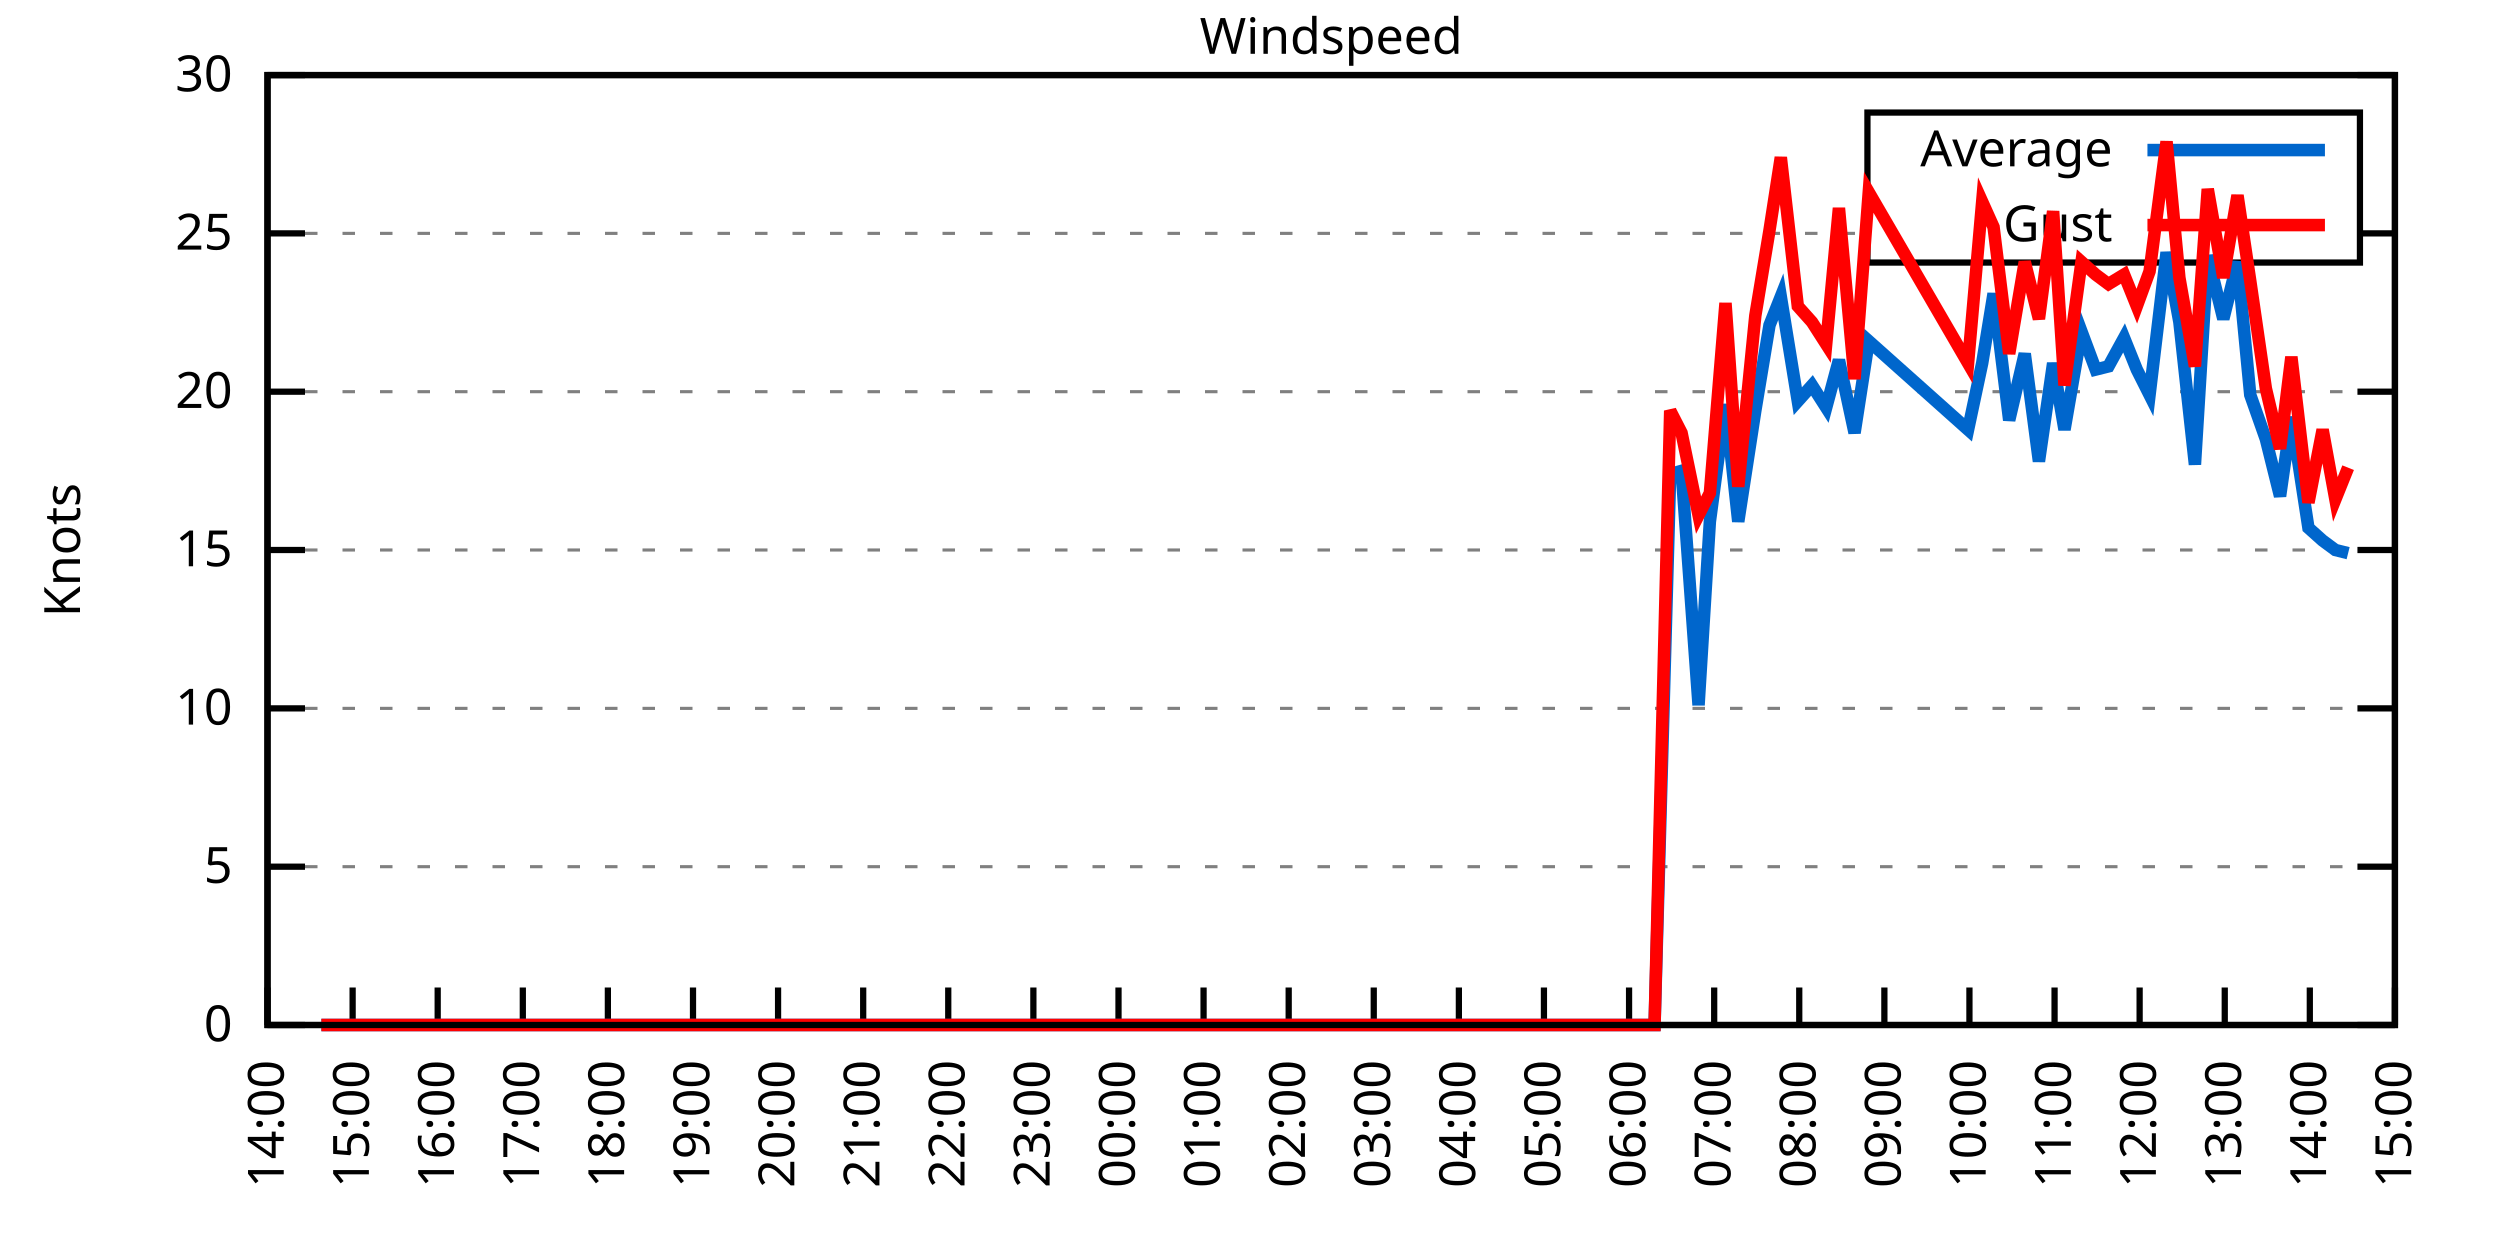
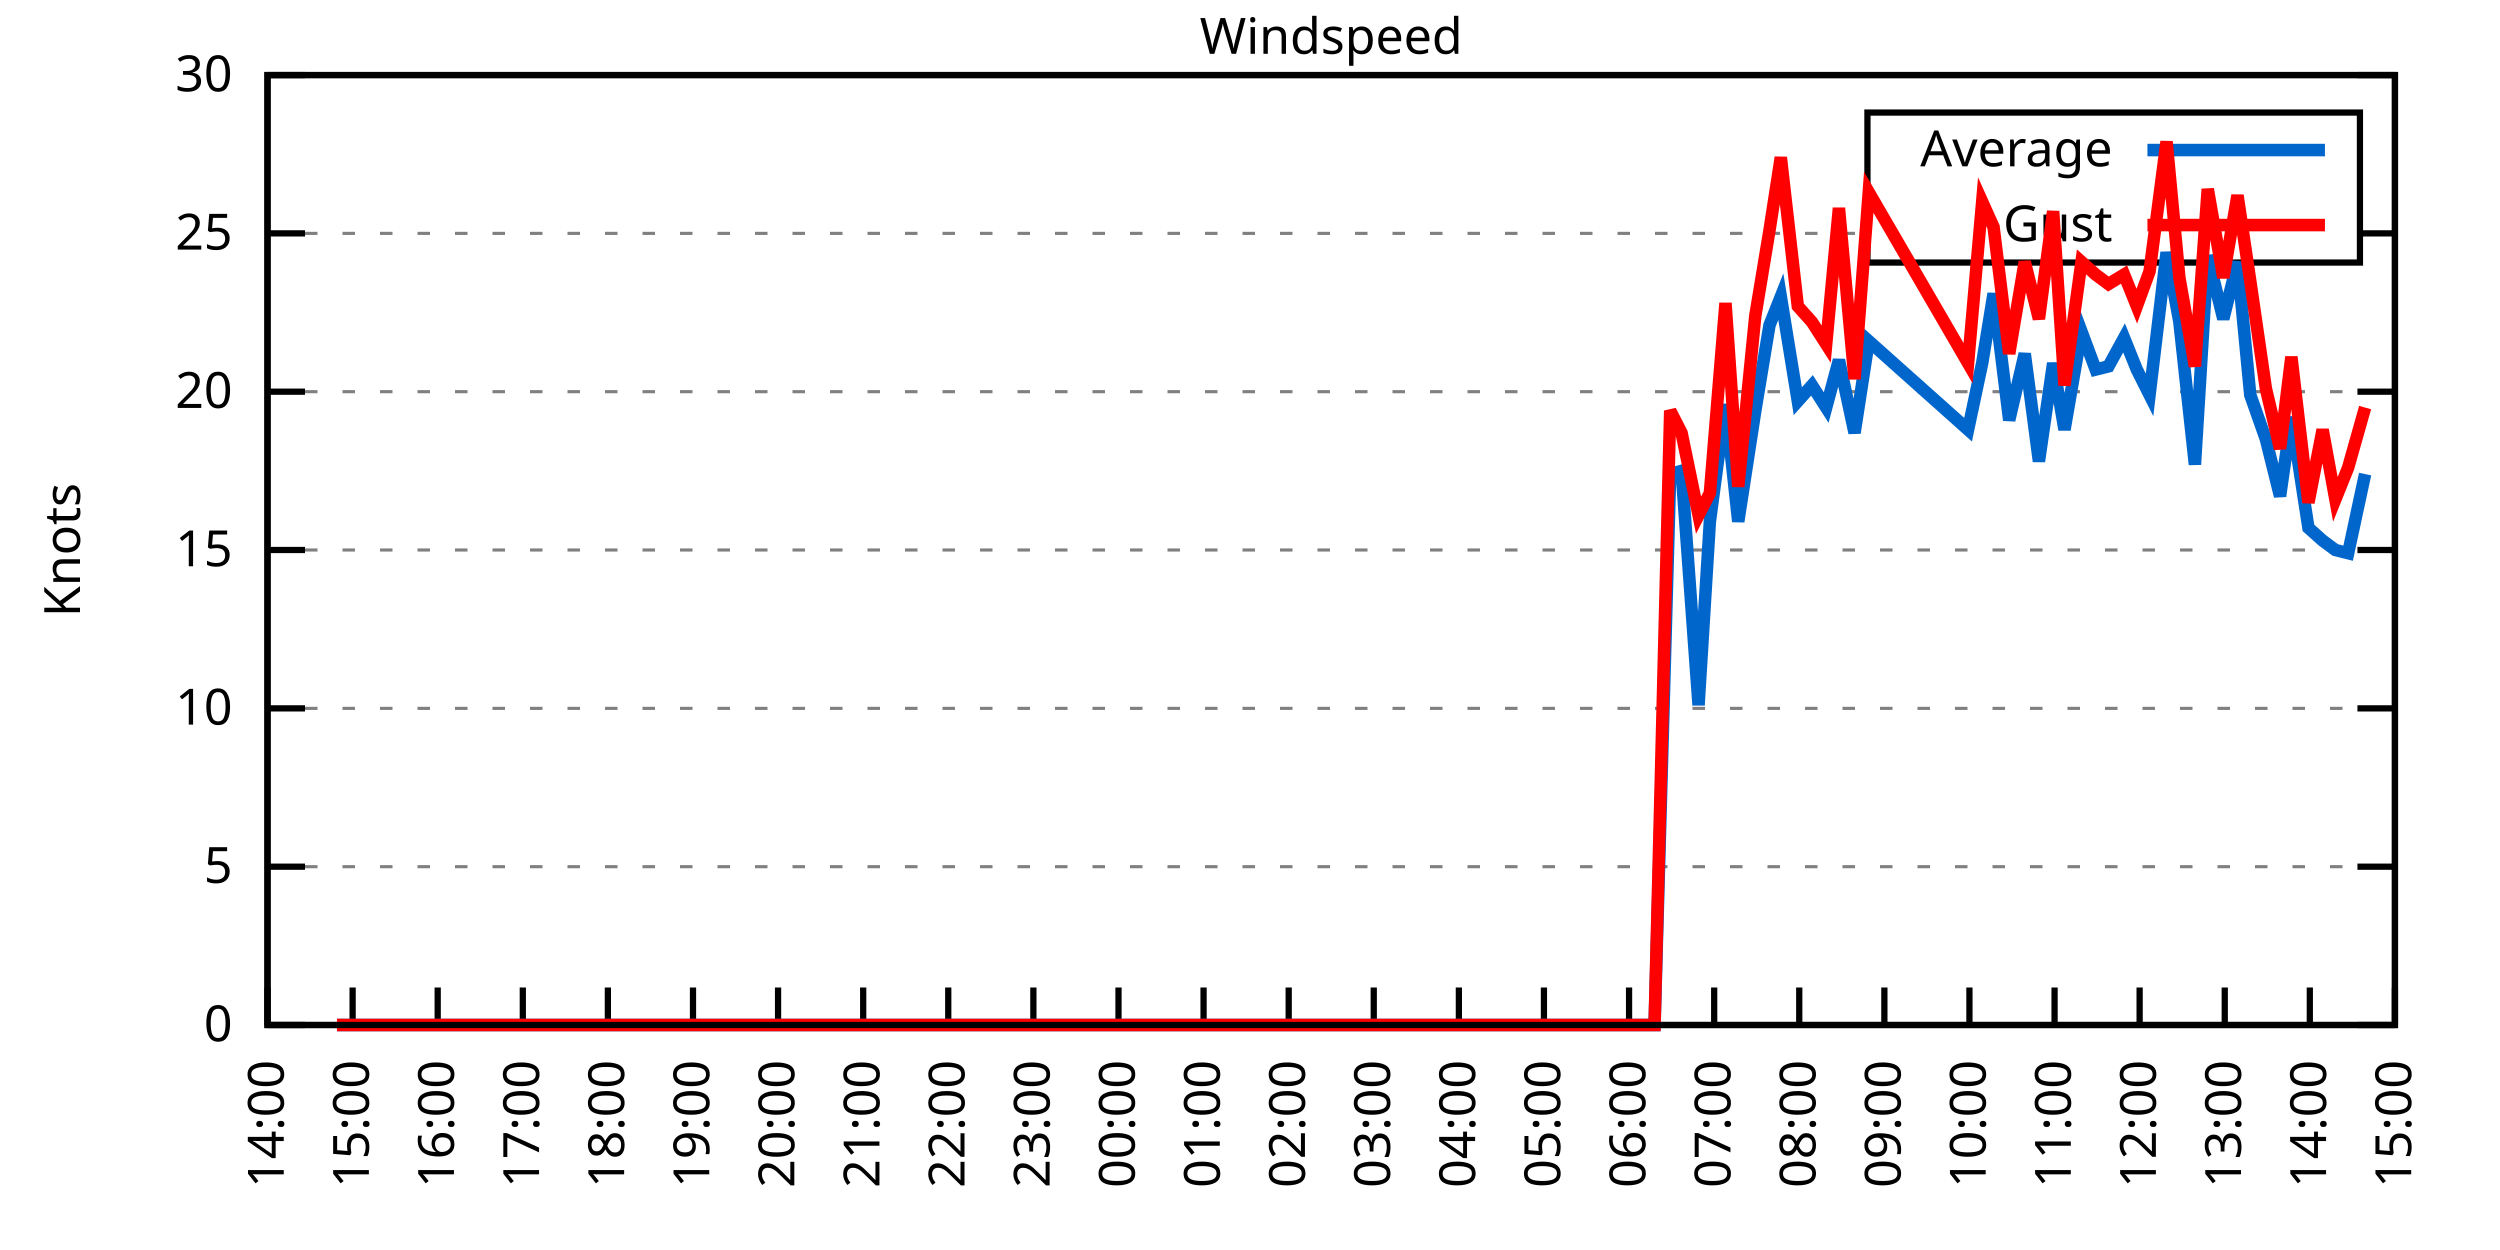
<svg xmlns="http://www.w3.org/2000/svg" xmlns:xlink="http://www.w3.org/1999/xlink" width="400" height="200" viewBox="0 0 400 200">
  <g id="gnuplot_canvas">
    <rect x="0" y="0" width="400" height="200" fill="none" />
    <defs>
      <circle id="gpDot" r="0.5" stroke-width="0.5" stroke="currentColor" />
      <path id="gpPt0" stroke-width="0.333" stroke="currentColor" d="M-1,0 h2 M0,-1 v2" />
      <path id="gpPt1" stroke-width="0.333" stroke="currentColor" d="M-1,-1 L1,1 M1,-1 L-1,1" />
      <path id="gpPt2" stroke-width="0.333" stroke="currentColor" d="M-1,0 L1,0 M0,-1 L0,1 M-1,-1 L1,1 M-1,1 L1,-1" />
      <rect id="gpPt3" stroke-width="0.333" stroke="currentColor" x="-1" y="-1" width="2" height="2" />
      <rect id="gpPt4" stroke-width="0.333" stroke="currentColor" fill="currentColor" x="-1" y="-1" width="2" height="2" />
      <circle id="gpPt5" stroke-width="0.333" stroke="currentColor" cx="0" cy="0" r="1" />
      <use xlink:href="#gpPt5" id="gpPt6" fill="currentColor" stroke="none" />
      <path id="gpPt7" stroke-width="0.333" stroke="currentColor" d="M0,-1.33 L-1.33,0.67 L1.33,0.67 z" />
      <use xlink:href="#gpPt7" id="gpPt8" fill="currentColor" stroke="none" />
      <use xlink:href="#gpPt7" id="gpPt9" stroke="currentColor" transform="rotate(180)" />
      <use xlink:href="#gpPt9" id="gpPt10" fill="currentColor" stroke="none" />
      <use xlink:href="#gpPt3" id="gpPt11" stroke="currentColor" transform="rotate(45)" />
      <use xlink:href="#gpPt11" id="gpPt12" fill="currentColor" stroke="none" />
      <path id="gpPt13" stroke-width="0.333" stroke="currentColor" d="M0,1.330 L1.265,0.411 L0.782,-1.067 L-0.782,-1.076 L-1.265,0.411 z" />
      <use xlink:href="#gpPt13" id="gpPt14" fill="currentColor" stroke="none" />
      <filter id="textbox" filterUnits="objectBoundingBox" x="0" y="0" height="1" width="1">
        <feFlood flood-color="white" flood-opacity="1" result="bgnd" />
        <feComposite in="SourceGraphic" in2="bgnd" operator="atop" />
      </filter>
      <filter id="greybox" filterUnits="objectBoundingBox" x="0" y="0" height="1" width="1">
        <feFlood flood-color="lightgrey" flood-opacity="1" result="grey" />
        <feComposite in="SourceGraphic" in2="grey" operator="atop" />
      </filter>
    </defs>
    <g fill="none" color="white" stroke="currentColor" stroke-width="1.00" stroke-linecap="butt" stroke-linejoin="miter">
</g>
    <g fill="none" color="black" stroke="currentColor" stroke-width="1.00" stroke-linecap="butt" stroke-linejoin="miter">
      <g stroke="none" shape-rendering="crispEdges">
        <polygon fill="rgb(255, 255, 255)" points="42.80,164.00 383.18,164.00 383.18,12.02 42.80,12.02 " />
      </g>
    </g>
    <g fill="none" color="black" stroke="currentColor" stroke-width="1.00" stroke-linecap="butt" stroke-linejoin="miter">
</g>
    <g fill="none" color="black" stroke="black" stroke-width="0.50" stroke-linecap="butt" stroke-linejoin="miter">
</g>
    <g fill="none" color="gray" stroke="currentColor" stroke-width="0.50" stroke-linecap="butt" stroke-linejoin="miter">
      <path stroke="gray" stroke-dasharray="2,4" class="gridline" d="M42.80,164.00 L383.19,164.00  " />
    </g>
    <g fill="none" color="gray" stroke="gray" stroke-width="1.00" stroke-linecap="butt" stroke-linejoin="miter">
</g>
    <g fill="none" color="black" stroke="currentColor" stroke-width="1.00" stroke-linecap="butt" stroke-linejoin="miter">
      <path stroke="black" d="M42.80,164.00 L48.80,164.00 M383.19,164.00 L377.19,164.00  " />
      <g transform="translate(37.20,166.60)" stroke="none" fill="black" font-family="Sans" font-size="8.00" text-anchor="end">
        <text>
          <tspan font-family="Sans"> 0</tspan>
        </text>
      </g>
    </g>
    <g fill="none" color="black" stroke="currentColor" stroke-width="1.00" stroke-linecap="butt" stroke-linejoin="miter">
</g>
    <g fill="none" color="black" stroke="black" stroke-width="0.50" stroke-linecap="butt" stroke-linejoin="miter">
</g>
    <g fill="none" color="gray" stroke="currentColor" stroke-width="0.50" stroke-linecap="butt" stroke-linejoin="miter">
      <path stroke="gray" stroke-dasharray="2,4" class="gridline" d="M42.80,138.67 L383.19,138.67  " />
    </g>
    <g fill="none" color="gray" stroke="gray" stroke-width="1.00" stroke-linecap="butt" stroke-linejoin="miter">
</g>
    <g fill="none" color="black" stroke="currentColor" stroke-width="1.00" stroke-linecap="butt" stroke-linejoin="miter">
      <path stroke="black" d="M42.80,138.67 L48.80,138.67 M383.19,138.67 L377.19,138.67  " />
      <g transform="translate(37.20,141.27)" stroke="none" fill="black" font-family="Sans" font-size="8.00" text-anchor="end">
        <text>
          <tspan font-family="Sans"> 5</tspan>
        </text>
      </g>
    </g>
    <g fill="none" color="black" stroke="currentColor" stroke-width="1.00" stroke-linecap="butt" stroke-linejoin="miter">
</g>
    <g fill="none" color="black" stroke="black" stroke-width="0.50" stroke-linecap="butt" stroke-linejoin="miter">
</g>
    <g fill="none" color="gray" stroke="currentColor" stroke-width="0.50" stroke-linecap="butt" stroke-linejoin="miter">
      <path stroke="gray" stroke-dasharray="2,4" class="gridline" d="M42.80,113.34 L383.19,113.34  " />
    </g>
    <g fill="none" color="gray" stroke="gray" stroke-width="1.00" stroke-linecap="butt" stroke-linejoin="miter">
</g>
    <g fill="none" color="black" stroke="currentColor" stroke-width="1.00" stroke-linecap="butt" stroke-linejoin="miter">
      <path stroke="black" d="M42.80,113.34 L48.80,113.34 M383.19,113.34 L377.19,113.34  " />
      <g transform="translate(37.20,115.94)" stroke="none" fill="black" font-family="Sans" font-size="8.00" text-anchor="end">
        <text>
          <tspan font-family="Sans"> 10</tspan>
        </text>
      </g>
    </g>
    <g fill="none" color="black" stroke="currentColor" stroke-width="1.00" stroke-linecap="butt" stroke-linejoin="miter">
</g>
    <g fill="none" color="black" stroke="black" stroke-width="0.50" stroke-linecap="butt" stroke-linejoin="miter">
</g>
    <g fill="none" color="gray" stroke="currentColor" stroke-width="0.50" stroke-linecap="butt" stroke-linejoin="miter">
      <path stroke="gray" stroke-dasharray="2,4" class="gridline" d="M42.80,88.00 L383.19,88.00  " />
    </g>
    <g fill="none" color="gray" stroke="gray" stroke-width="1.00" stroke-linecap="butt" stroke-linejoin="miter">
</g>
    <g fill="none" color="black" stroke="currentColor" stroke-width="1.00" stroke-linecap="butt" stroke-linejoin="miter">
      <path stroke="black" d="M42.80,88.00 L48.80,88.00 M383.19,88.00 L377.19,88.00  " />
      <g transform="translate(37.20,90.60)" stroke="none" fill="black" font-family="Sans" font-size="8.00" text-anchor="end">
        <text>
          <tspan font-family="Sans"> 15</tspan>
        </text>
      </g>
    </g>
    <g fill="none" color="black" stroke="currentColor" stroke-width="1.00" stroke-linecap="butt" stroke-linejoin="miter">
</g>
    <g fill="none" color="black" stroke="black" stroke-width="0.50" stroke-linecap="butt" stroke-linejoin="miter">
</g>
    <g fill="none" color="gray" stroke="currentColor" stroke-width="0.50" stroke-linecap="butt" stroke-linejoin="miter">
      <path stroke="gray" stroke-dasharray="2,4" class="gridline" d="M42.80,62.67 L383.19,62.67  " />
    </g>
    <g fill="none" color="gray" stroke="gray" stroke-width="1.00" stroke-linecap="butt" stroke-linejoin="miter">
</g>
    <g fill="none" color="black" stroke="currentColor" stroke-width="1.00" stroke-linecap="butt" stroke-linejoin="miter">
      <path stroke="black" d="M42.80,62.67 L48.80,62.67 M383.19,62.67 L377.19,62.67  " />
      <g transform="translate(37.20,65.27)" stroke="none" fill="black" font-family="Sans" font-size="8.00" text-anchor="end">
        <text>
          <tspan font-family="Sans"> 20</tspan>
        </text>
      </g>
    </g>
    <g fill="none" color="black" stroke="currentColor" stroke-width="1.00" stroke-linecap="butt" stroke-linejoin="miter">
</g>
    <g fill="none" color="black" stroke="black" stroke-width="0.50" stroke-linecap="butt" stroke-linejoin="miter">
</g>
    <g fill="none" color="gray" stroke="currentColor" stroke-width="0.50" stroke-linecap="butt" stroke-linejoin="miter">
      <path stroke="gray" stroke-dasharray="2,4" class="gridline" d="M42.80,37.34 L298.79,37.34 M377.59,37.34 L383.19,37.34  " />
    </g>
    <g fill="none" color="gray" stroke="gray" stroke-width="1.00" stroke-linecap="butt" stroke-linejoin="miter">
</g>
    <g fill="none" color="black" stroke="currentColor" stroke-width="1.00" stroke-linecap="butt" stroke-linejoin="miter">
      <path stroke="black" d="M42.80,37.34 L48.80,37.34 M383.19,37.34 L377.19,37.34  " />
      <g transform="translate(37.20,39.94)" stroke="none" fill="black" font-family="Sans" font-size="8.00" text-anchor="end">
        <text>
          <tspan font-family="Sans"> 25</tspan>
        </text>
      </g>
    </g>
    <g fill="none" color="black" stroke="currentColor" stroke-width="1.00" stroke-linecap="butt" stroke-linejoin="miter">
</g>
    <g fill="none" color="black" stroke="black" stroke-width="0.50" stroke-linecap="butt" stroke-linejoin="miter">
</g>
    <g fill="none" color="gray" stroke="currentColor" stroke-width="0.50" stroke-linecap="butt" stroke-linejoin="miter">
      <path stroke="gray" stroke-dasharray="2,4" class="gridline" d="M42.80,12.01 L383.19,12.01  " />
    </g>
    <g fill="none" color="gray" stroke="gray" stroke-width="1.00" stroke-linecap="butt" stroke-linejoin="miter">
</g>
    <g fill="none" color="black" stroke="currentColor" stroke-width="1.00" stroke-linecap="butt" stroke-linejoin="miter">
      <path stroke="black" d="M42.80,12.01 L48.80,12.01 M383.19,12.01 L377.19,12.01  " />
      <g transform="translate(37.20,14.61)" stroke="none" fill="black" font-family="Sans" font-size="8.00" text-anchor="end">
        <text>
          <tspan font-family="Sans"> 30</tspan>
        </text>
      </g>
    </g>
    <g fill="none" color="black" stroke="currentColor" stroke-width="1.00" stroke-linecap="butt" stroke-linejoin="miter">
      <path stroke="black" d="M42.80,164.00 L42.80,158.00  " />
      <g transform="translate(45.40,169.60) rotate(270.00)" stroke="none" fill="black" font-family="Sans" font-size="8.00" text-anchor="end">
        <text>
          <tspan font-family="Sans">14:00</tspan>
        </text>
      </g>
    </g>
    <g fill="none" color="black" stroke="currentColor" stroke-width="1.00" stroke-linecap="butt" stroke-linejoin="miter">
      <path stroke="black" d="M56.42,164.00 L56.42,158.00  " />
      <g transform="translate(59.02,169.60) rotate(270.00)" stroke="none" fill="black" font-family="Sans" font-size="8.00" text-anchor="end">
        <text>
          <tspan font-family="Sans">15:00</tspan>
        </text>
      </g>
    </g>
    <g fill="none" color="black" stroke="currentColor" stroke-width="1.00" stroke-linecap="butt" stroke-linejoin="miter">
      <path stroke="black" d="M70.03,164.00 L70.03,158.00  " />
      <g transform="translate(72.63,169.60) rotate(270.00)" stroke="none" fill="black" font-family="Sans" font-size="8.00" text-anchor="end">
        <text>
          <tspan font-family="Sans">16:00</tspan>
        </text>
      </g>
    </g>
    <g fill="none" color="black" stroke="currentColor" stroke-width="1.00" stroke-linecap="butt" stroke-linejoin="miter">
      <path stroke="black" d="M83.65,164.00 L83.65,158.00  " />
      <g transform="translate(86.25,169.60) rotate(270.00)" stroke="none" fill="black" font-family="Sans" font-size="8.00" text-anchor="end">
        <text>
          <tspan font-family="Sans">17:00</tspan>
        </text>
      </g>
    </g>
    <g fill="none" color="black" stroke="currentColor" stroke-width="1.00" stroke-linecap="butt" stroke-linejoin="miter">
      <path stroke="black" d="M97.26,164.00 L97.26,158.00  " />
      <g transform="translate(99.86,169.60) rotate(270.00)" stroke="none" fill="black" font-family="Sans" font-size="8.00" text-anchor="end">
        <text>
          <tspan font-family="Sans">18:00</tspan>
        </text>
      </g>
    </g>
    <g fill="none" color="black" stroke="currentColor" stroke-width="1.00" stroke-linecap="butt" stroke-linejoin="miter">
      <path stroke="black" d="M110.88,164.00 L110.88,158.00  " />
      <g transform="translate(113.48,169.60) rotate(270.00)" stroke="none" fill="black" font-family="Sans" font-size="8.00" text-anchor="end">
        <text>
          <tspan font-family="Sans">19:00</tspan>
        </text>
      </g>
    </g>
    <g fill="none" color="black" stroke="currentColor" stroke-width="1.00" stroke-linecap="butt" stroke-linejoin="miter">
      <path stroke="black" d="M124.49,164.00 L124.49,158.00  " />
      <g transform="translate(127.09,169.60) rotate(270.00)" stroke="none" fill="black" font-family="Sans" font-size="8.00" text-anchor="end">
        <text>
          <tspan font-family="Sans">20:00</tspan>
        </text>
      </g>
    </g>
    <g fill="none" color="black" stroke="currentColor" stroke-width="1.00" stroke-linecap="butt" stroke-linejoin="miter">
      <path stroke="black" d="M138.11,164.00 L138.11,158.00  " />
      <g transform="translate(140.71,169.60) rotate(270.00)" stroke="none" fill="black" font-family="Sans" font-size="8.00" text-anchor="end">
        <text>
          <tspan font-family="Sans">21:00</tspan>
        </text>
      </g>
    </g>
    <g fill="none" color="black" stroke="currentColor" stroke-width="1.00" stroke-linecap="butt" stroke-linejoin="miter">
      <path stroke="black" d="M151.72,164.00 L151.72,158.00  " />
      <g transform="translate(154.32,169.60) rotate(270.00)" stroke="none" fill="black" font-family="Sans" font-size="8.00" text-anchor="end">
        <text>
          <tspan font-family="Sans">22:00</tspan>
        </text>
      </g>
    </g>
    <g fill="none" color="black" stroke="currentColor" stroke-width="1.00" stroke-linecap="butt" stroke-linejoin="miter">
      <path stroke="black" d="M165.34,164.00 L165.34,158.00  " />
      <g transform="translate(167.94,169.60) rotate(270.00)" stroke="none" fill="black" font-family="Sans" font-size="8.00" text-anchor="end">
        <text>
          <tspan font-family="Sans">23:00</tspan>
        </text>
      </g>
    </g>
    <g fill="none" color="black" stroke="currentColor" stroke-width="1.00" stroke-linecap="butt" stroke-linejoin="miter">
      <path stroke="black" d="M178.96,164.00 L178.96,158.00  " />
      <g transform="translate(181.56,169.60) rotate(270.00)" stroke="none" fill="black" font-family="Sans" font-size="8.00" text-anchor="end">
        <text>
          <tspan font-family="Sans">00:00</tspan>
        </text>
      </g>
    </g>
    <g fill="none" color="black" stroke="currentColor" stroke-width="1.00" stroke-linecap="butt" stroke-linejoin="miter">
      <path stroke="black" d="M192.57,164.00 L192.57,158.00  " />
      <g transform="translate(195.17,169.60) rotate(270.00)" stroke="none" fill="black" font-family="Sans" font-size="8.00" text-anchor="end">
        <text>
          <tspan font-family="Sans">01:00</tspan>
        </text>
      </g>
    </g>
    <g fill="none" color="black" stroke="currentColor" stroke-width="1.00" stroke-linecap="butt" stroke-linejoin="miter">
      <path stroke="black" d="M206.19,164.00 L206.19,158.00  " />
      <g transform="translate(208.79,169.60) rotate(270.00)" stroke="none" fill="black" font-family="Sans" font-size="8.00" text-anchor="end">
        <text>
          <tspan font-family="Sans">02:00</tspan>
        </text>
      </g>
    </g>
    <g fill="none" color="black" stroke="currentColor" stroke-width="1.00" stroke-linecap="butt" stroke-linejoin="miter">
      <path stroke="black" d="M219.80,164.00 L219.80,158.00  " />
      <g transform="translate(222.40,169.60) rotate(270.00)" stroke="none" fill="black" font-family="Sans" font-size="8.00" text-anchor="end">
        <text>
          <tspan font-family="Sans">03:00</tspan>
        </text>
      </g>
    </g>
    <g fill="none" color="black" stroke="currentColor" stroke-width="1.00" stroke-linecap="butt" stroke-linejoin="miter">
      <path stroke="black" d="M233.42,164.00 L233.42,158.00  " />
      <g transform="translate(236.02,169.60) rotate(270.00)" stroke="none" fill="black" font-family="Sans" font-size="8.00" text-anchor="end">
        <text>
          <tspan font-family="Sans">04:00</tspan>
        </text>
      </g>
    </g>
    <g fill="none" color="black" stroke="currentColor" stroke-width="1.00" stroke-linecap="butt" stroke-linejoin="miter">
      <path stroke="black" d="M247.03,164.00 L247.03,158.00  " />
      <g transform="translate(249.63,169.60) rotate(270.00)" stroke="none" fill="black" font-family="Sans" font-size="8.00" text-anchor="end">
        <text>
          <tspan font-family="Sans">05:00</tspan>
        </text>
      </g>
    </g>
    <g fill="none" color="black" stroke="currentColor" stroke-width="1.00" stroke-linecap="butt" stroke-linejoin="miter">
      <path stroke="black" d="M260.65,164.00 L260.65,158.00  " />
      <g transform="translate(263.25,169.60) rotate(270.00)" stroke="none" fill="black" font-family="Sans" font-size="8.00" text-anchor="end">
        <text>
          <tspan font-family="Sans">06:00</tspan>
        </text>
      </g>
    </g>
    <g fill="none" color="black" stroke="currentColor" stroke-width="1.00" stroke-linecap="butt" stroke-linejoin="miter">
      <path stroke="black" d="M274.27,164.00 L274.27,158.00  " />
      <g transform="translate(276.87,169.60) rotate(270.00)" stroke="none" fill="black" font-family="Sans" font-size="8.00" text-anchor="end">
        <text>
          <tspan font-family="Sans">07:00</tspan>
        </text>
      </g>
    </g>
    <g fill="none" color="black" stroke="currentColor" stroke-width="1.00" stroke-linecap="butt" stroke-linejoin="miter">
      <path stroke="black" d="M287.88,164.00 L287.88,158.00  " />
      <g transform="translate(290.48,169.60) rotate(270.00)" stroke="none" fill="black" font-family="Sans" font-size="8.00" text-anchor="end">
        <text>
          <tspan font-family="Sans">08:00</tspan>
        </text>
      </g>
    </g>
    <g fill="none" color="black" stroke="currentColor" stroke-width="1.00" stroke-linecap="butt" stroke-linejoin="miter">
      <path stroke="black" d="M301.50,164.00 L301.50,158.00  " />
      <g transform="translate(304.10,169.60) rotate(270.00)" stroke="none" fill="black" font-family="Sans" font-size="8.00" text-anchor="end">
        <text>
          <tspan font-family="Sans">09:00</tspan>
        </text>
      </g>
    </g>
    <g fill="none" color="black" stroke="currentColor" stroke-width="1.00" stroke-linecap="butt" stroke-linejoin="miter">
      <path stroke="black" d="M315.11,164.00 L315.11,158.00  " />
      <g transform="translate(317.71,169.60) rotate(270.00)" stroke="none" fill="black" font-family="Sans" font-size="8.00" text-anchor="end">
        <text>
          <tspan font-family="Sans">10:00</tspan>
        </text>
      </g>
    </g>
    <g fill="none" color="black" stroke="currentColor" stroke-width="1.00" stroke-linecap="butt" stroke-linejoin="miter">
      <path stroke="black" d="M328.73,164.00 L328.73,158.00  " />
      <g transform="translate(331.33,169.60) rotate(270.00)" stroke="none" fill="black" font-family="Sans" font-size="8.00" text-anchor="end">
        <text>
          <tspan font-family="Sans">11:00</tspan>
        </text>
      </g>
    </g>
    <g fill="none" color="black" stroke="currentColor" stroke-width="1.00" stroke-linecap="butt" stroke-linejoin="miter">
      <path stroke="black" d="M342.34,164.00 L342.34,158.00  " />
      <g transform="translate(344.94,169.60) rotate(270.00)" stroke="none" fill="black" font-family="Sans" font-size="8.00" text-anchor="end">
        <text>
          <tspan font-family="Sans">12:00</tspan>
        </text>
      </g>
    </g>
    <g fill="none" color="black" stroke="currentColor" stroke-width="1.00" stroke-linecap="butt" stroke-linejoin="miter">
      <path stroke="black" d="M355.96,164.00 L355.96,158.00  " />
      <g transform="translate(358.56,169.60) rotate(270.00)" stroke="none" fill="black" font-family="Sans" font-size="8.00" text-anchor="end">
        <text>
          <tspan font-family="Sans">13:00</tspan>
        </text>
      </g>
    </g>
    <g fill="none" color="black" stroke="currentColor" stroke-width="1.00" stroke-linecap="butt" stroke-linejoin="miter">
      <path stroke="black" d="M369.57,164.00 L369.57,158.00  " />
      <g transform="translate(372.17,169.60) rotate(270.00)" stroke="none" fill="black" font-family="Sans" font-size="8.00" text-anchor="end">
        <text>
          <tspan font-family="Sans">14:00</tspan>
        </text>
      </g>
    </g>
    <g fill="none" color="black" stroke="currentColor" stroke-width="1.00" stroke-linecap="butt" stroke-linejoin="miter">
      <path stroke="black" d="M383.19,164.00 L383.19,158.00  " />
      <g transform="translate(385.79,169.60) rotate(270.00)" stroke="none" fill="black" font-family="Sans" font-size="8.00" text-anchor="end">
        <text>
          <tspan font-family="Sans">15:00</tspan>
        </text>
      </g>
    </g>
    <g fill="none" color="black" stroke="currentColor" stroke-width="1.00" stroke-linecap="butt" stroke-linejoin="miter">
</g>
    <g fill="none" color="black" stroke="currentColor" stroke-width="1.00" stroke-linecap="butt" stroke-linejoin="miter">
      <path stroke="black" d="M42.80,12.01 L42.80,164.00 L383.19,164.00 L383.19,12.01 L42.80,12.01 Z  " />
    </g>
    <g fill="none" color="black" stroke="currentColor" stroke-width="1.00" stroke-linecap="butt" stroke-linejoin="miter">
</g>
    <g fill="none" color="black" stroke="currentColor" stroke-width="1.00" stroke-linecap="butt" stroke-linejoin="miter">
      <path stroke="black" d="M298.79,42.01 L298.79,18.01 L377.59,18.01 L377.59,42.01 L298.79,42.01 Z  " />
    </g>
    <g id="Windspeed_plot_1">
      <g fill="none" color="white" stroke="black" stroke-width="2.00" stroke-linecap="butt" stroke-linejoin="miter">
</g>
      <g fill="none" color="black" stroke="currentColor" stroke-width="2.00" stroke-linecap="butt" stroke-linejoin="miter">
        <g transform="translate(337.99,26.61)" stroke="none" fill="black" font-family="Sans" font-size="8.00" text-anchor="end">
          <text>
            <tspan font-family="Sans">Average</tspan>
          </text>
        </g>
      </g>
      <g fill="none" color="black" stroke="currentColor" stroke-width="2.00" stroke-linecap="butt" stroke-linejoin="miter">
-         <path stroke="rgb(  0, 102, 204)" d="M343.59,24.01 L371.99,24.01 M51.42,164.00 L53.92,164.00 L56.19,164.00 L58.46,164.00 L60.73,164.00 L63.00,164.00   L64.81,164.00 L67.31,164.00 L69.58,164.00 L72.07,164.00 L74.34,164.00 L76.61,164.00 L78.65,164.00 L81.15,164.00   L83.42,164.00 L85.69,164.00 L87.96,164.00 L89.77,164.00 L92.50,164.00 L94.77,164.00 L96.58,164.00 L99.30,164.00   L101.57,164.00 L103.84,164.00 L106.11,164.00 L108.38,164.00 L110.20,164.00 L112.92,164.00 L114.96,164.00 L117.46,164.00   L119.50,164.00 L121.77,164.00 L124.27,164.00 L126.54,164.00 L128.35,164.00 L130.85,164.00 L133.12,164.00 L135.61,164.00   L137.88,164.00 L139.92,164.00 L142.42,164.00 L144.46,164.00 L146.96,164.00 L149.00,164.00 L151.50,164.00 L153.31,164.00   L155.81,164.00 L158.31,164.00 L160.57,164.00 L162.84,164.00 L164.89,164.00 L166.93,164.00 L169.43,164.00 L171.69,164.00   L173.96,164.00 L176.46,164.00 L178.73,164.00 L181.00,164.00 L183.27,164.00 L185.54,164.00 L187.81,164.00 L190.08,164.00   L192.34,164.00 L193.93,164.00 L196.43,164.00 L198.93,164.00 L201.19,164.00 L203.46,164.00 L205.73,164.00 L207.78,164.00   L210.04,164.00 L214.81,164.00 L216.85,164.00 L218.90,164.00 L221.85,164.00 L224.11,164.00 L225.93,164.00 L228.65,164.00   L230.92,164.00 L233.19,164.00 L235.46,164.00 L237.50,164.00 L240.00,164.00 L242.27,164.00 L244.54,164.00 L246.58,164.00   L249.08,164.00 L250.89,164.00 L253.16,164.00 L255.43,164.00 L257.93,164.00 L259.97,164.00 L262.47,164.00 L264.73,164.00   L267.23,75.85 L269.05,75.34 L271.77,112.83 L273.58,83.45 L276.08,64.70 L278.12,83.45 L280.85,65.71 L283.12,52.03   L284.93,47.47 L287.65,64.19 L289.92,61.66 L292.19,65.21 L294.23,57.61 L296.73,69.26 L299.00,54.57 L314.89,68.75   L317.15,58.11 L318.97,46.97 L321.47,67.23 L323.96,56.59 L326.23,73.82 L328.50,58.11 L330.32,68.75 L333.04,53.05   L335.31,59.13 L337.35,58.62 L339.85,54.06 L341.89,59.13 L343.93,63.18 L346.65,40.38 L348.70,51.53 L351.19,74.33   L353.24,40.89 L355.73,51.02 L358.00,41.90 L360.04,63.18 L362.54,70.27 L364.81,79.39 L366.62,66.73 L369.35,84.46   L371.62,86.49 L373.66,88.00 L375.70,88.51  " />
+         <path stroke="rgb(  0, 102, 204)" d="M343.59,24.01 L371.99,24.01 M53.92,164.00 L56.19,164.00 L58.46,164.00 L60.73,164.00 L63.00,164.00 L64.81,164.00   L67.31,164.00 L69.58,164.00 L72.07,164.00 L74.34,164.00 L76.61,164.00 L78.65,164.00 L81.15,164.00 L83.42,164.00   L85.69,164.00 L87.96,164.00 L89.77,164.00 L92.50,164.00 L94.77,164.00 L96.58,164.00 L99.30,164.00 L101.57,164.00   L103.84,164.00 L106.11,164.00 L108.38,164.00 L110.20,164.00 L112.92,164.00 L114.96,164.00 L117.46,164.00 L119.50,164.00   L121.77,164.00 L124.27,164.00 L126.54,164.00 L128.35,164.00 L130.85,164.00 L133.12,164.00 L135.61,164.00 L137.88,164.00   L139.92,164.00 L142.42,164.00 L144.46,164.00 L146.96,164.00 L149.00,164.00 L151.50,164.00 L153.31,164.00 L155.81,164.00   L158.31,164.00 L160.57,164.00 L162.84,164.00 L164.89,164.00 L166.93,164.00 L169.43,164.00 L171.69,164.00 L173.96,164.00   L176.46,164.00 L178.73,164.00 L181.00,164.00 L183.27,164.00 L185.54,164.00 L187.81,164.00 L190.08,164.00 L192.34,164.00   L193.93,164.00 L196.43,164.00 L198.93,164.00 L201.19,164.00 L203.46,164.00 L205.73,164.00 L207.78,164.00 L210.04,164.00   L214.81,164.00 L216.85,164.00 L218.90,164.00 L221.85,164.00 L224.11,164.00 L225.93,164.00 L228.65,164.00 L230.92,164.00   L233.19,164.00 L235.46,164.00 L237.50,164.00 L240.00,164.00 L242.27,164.00 L244.54,164.00 L246.58,164.00 L249.08,164.00   L250.89,164.00 L253.16,164.00 L255.43,164.00 L257.93,164.00 L259.97,164.00 L262.47,164.00 L264.73,164.00 L267.23,75.85   L269.05,75.34 L271.77,112.83 L273.58,83.45 L276.08,64.70 L278.12,83.45 L280.85,65.71 L283.12,52.03 L284.93,47.47   L287.65,64.19 L289.92,61.66 L292.19,65.21 L294.23,57.61 L296.73,69.26 L299.00,54.57 L314.89,68.75 L317.15,58.11   L318.97,46.97 L321.47,67.23 L323.96,56.59 L326.23,73.82 L328.50,58.11 L330.32,68.75 L333.04,53.05 L335.31,59.13   L337.35,58.62 L339.85,54.06 L341.89,59.13 L343.93,63.18 L346.65,40.38 L348.70,51.53 L351.19,74.33 L353.24,40.89   L355.73,51.02 L358.00,41.90 L360.04,63.18 L362.54,70.27 L364.81,79.39 L366.62,66.73 L369.35,84.46 L371.62,86.49   L373.66,88.00 L375.70,88.51 L378.42,75.85  " />
      </g>
    </g>
    <g id="Windspeed_plot_2">
      <g fill="none" color="black" stroke="currentColor" stroke-width="2.00" stroke-linecap="butt" stroke-linejoin="miter">
        <g transform="translate(337.99,38.61)" stroke="none" fill="black" font-family="Sans" font-size="8.00" text-anchor="end">
          <text>
            <tspan font-family="Sans">Gust</tspan>
          </text>
        </g>
      </g>
      <g fill="none" color="black" stroke="currentColor" stroke-width="2.00" stroke-linecap="butt" stroke-linejoin="miter">
-         <path stroke="rgb(255,   0,   0)" d="M343.59,36.01 L371.99,36.01 M51.42,164.00 L53.92,164.00 L56.19,164.00 L58.46,164.00 L60.73,164.00 L63.00,164.00   L64.81,164.00 L67.31,164.00 L69.58,164.00 L72.07,164.00 L74.34,164.00 L76.61,164.00 L78.65,164.00 L81.15,164.00   L83.42,164.00 L85.69,164.00 L87.96,164.00 L89.77,164.00 L92.50,164.00 L94.77,164.00 L96.58,164.00 L99.30,164.00   L101.57,164.00 L103.84,164.00 L106.11,164.00 L108.38,164.00 L110.20,164.00 L112.92,164.00 L114.96,164.00 L117.46,164.00   L119.50,164.00 L121.77,164.00 L124.27,164.00 L126.54,164.00 L128.35,164.00 L130.85,164.00 L133.12,164.00 L135.61,164.00   L137.88,164.00 L139.92,164.00 L142.42,164.00 L144.46,164.00 L146.96,164.00 L149.00,164.00 L151.50,164.00 L153.31,164.00   L155.81,164.00 L158.31,164.00 L160.57,164.00 L162.84,164.00 L164.89,164.00 L166.93,164.00 L169.43,164.00 L171.69,164.00   L173.96,164.00 L176.46,164.00 L178.73,164.00 L181.00,164.00 L183.27,164.00 L185.54,164.00 L187.81,164.00 L190.08,164.00   L192.34,164.00 L193.93,164.00 L196.43,164.00 L198.93,164.00 L201.19,164.00 L203.46,164.00 L205.73,164.00 L207.78,164.00   L210.04,164.00 L214.81,164.00 L216.85,164.00 L218.90,164.00 L221.85,164.00 L224.11,164.00 L225.93,164.00 L228.65,164.00   L230.92,164.00 L233.19,164.00 L235.46,164.00 L237.50,164.00 L240.00,164.00 L242.27,164.00 L244.54,164.00 L246.58,164.00   L249.08,164.00 L250.89,164.00 L253.16,164.00 L255.43,164.00 L257.93,164.00 L259.97,164.00 L262.47,164.00 L264.73,164.00   L267.23,65.71 L269.05,69.26 L271.77,82.43 L273.58,78.89 L276.08,48.49 L278.12,77.87 L280.85,50.51 L283.12,36.84   L284.93,25.18 L287.65,48.99 L289.92,51.53 L292.19,55.07 L294.23,33.29 L296.73,60.65 L299.00,30.76 L314.89,58.11   L317.15,32.28 L318.97,36.33 L321.47,56.59 L323.96,41.90 L326.23,51.02 L328.50,33.80 L330.32,61.66 L333.04,41.90   L335.31,43.93 L337.35,45.45 L339.85,43.93 L341.89,48.99 L343.93,43.42 L346.65,22.65 L348.70,44.43 L351.19,58.62   L353.24,30.25 L355.73,44.43 L358.00,31.26 L360.04,44.94 L362.54,62.17 L364.81,71.79 L366.62,57.10 L369.35,80.41   L371.62,68.75 L373.66,79.90 L375.70,74.83  " />
+         <path stroke="rgb(255,   0,   0)" d="M343.59,36.01 L371.99,36.01 M53.92,164.00 L56.19,164.00 L58.46,164.00 L60.73,164.00 L63.00,164.00 L64.81,164.00   L67.31,164.00 L69.58,164.00 L72.07,164.00 L74.34,164.00 L76.61,164.00 L78.65,164.00 L81.15,164.00 L83.42,164.00   L85.69,164.00 L87.96,164.00 L89.77,164.00 L92.50,164.00 L94.77,164.00 L96.58,164.00 L99.30,164.00 L101.57,164.00   L103.84,164.00 L106.11,164.00 L108.38,164.00 L110.20,164.00 L112.92,164.00 L114.96,164.00 L117.46,164.00 L119.50,164.00   L121.77,164.00 L124.27,164.00 L126.54,164.00 L128.35,164.00 L130.85,164.00 L133.12,164.00 L135.61,164.00 L137.88,164.00   L139.92,164.00 L142.42,164.00 L144.46,164.00 L146.96,164.00 L149.00,164.00 L151.50,164.00 L153.31,164.00 L155.81,164.00   L158.31,164.00 L160.57,164.00 L162.84,164.00 L164.89,164.00 L166.93,164.00 L169.43,164.00 L171.69,164.00 L173.96,164.00   L176.46,164.00 L178.73,164.00 L181.00,164.00 L183.27,164.00 L185.54,164.00 L187.81,164.00 L190.08,164.00 L192.34,164.00   L193.93,164.00 L196.43,164.00 L198.93,164.00 L201.19,164.00 L203.46,164.00 L205.73,164.00 L207.78,164.00 L210.04,164.00   L214.81,164.00 L216.85,164.00 L218.90,164.00 L221.85,164.00 L224.11,164.00 L225.93,164.00 L228.65,164.00 L230.92,164.00   L233.19,164.00 L235.46,164.00 L237.50,164.00 L240.00,164.00 L242.27,164.00 L244.54,164.00 L246.58,164.00 L249.08,164.00   L250.89,164.00 L253.16,164.00 L255.43,164.00 L257.93,164.00 L259.97,164.00 L262.47,164.00 L264.73,164.00 L267.23,65.71   L269.05,69.26 L271.77,82.43 L273.58,78.89 L276.08,48.49 L278.12,77.87 L280.85,50.51 L283.12,36.84 L284.93,25.18   L287.65,48.99 L289.92,51.53 L292.19,55.07 L294.23,33.29 L296.73,60.65 L299.00,30.76 L314.89,58.11 L317.15,32.28   L318.97,36.33 L321.47,56.59 L323.96,41.90 L326.23,51.02 L328.50,33.80 L330.32,61.66 L333.04,41.90 L335.31,43.93   L337.35,45.45 L339.85,43.93 L341.89,48.99 L343.93,43.42 L346.65,22.65 L348.70,44.43 L351.19,58.62 L353.24,30.25   L355.73,44.43 L358.00,31.26 L360.04,44.94 L362.54,62.17 L364.81,71.79 L366.62,57.10 L369.35,80.41 L371.62,68.75   L373.66,79.90 L375.70,74.83 L378.42,65.21  " />
      </g>
    </g>
    <g fill="none" color="black" stroke="currentColor" stroke-width="2.00" stroke-linecap="butt" stroke-linejoin="miter">
</g>
    <g fill="none" color="black" stroke="black" stroke-width="1.00" stroke-linecap="butt" stroke-linejoin="miter">
</g>
    <g fill="none" color="black" stroke="currentColor" stroke-width="1.00" stroke-linecap="butt" stroke-linejoin="miter">
      <path stroke="black" d="M42.80,12.01 L42.80,164.00 L383.19,164.00 L383.19,12.01 L42.80,12.01 Z  " />
      <g transform="translate(12.80,88.01) rotate(270.00)" stroke="none" fill="black" font-family="Sans" font-size="8.00" text-anchor="middle">
        <text>
          <tspan font-family="Sans">Knots</tspan>
        </text>
      </g>
    </g>
    <g fill="none" color="black" stroke="currentColor" stroke-width="1.00" stroke-linecap="butt" stroke-linejoin="miter">
</g>
    <g fill="none" color="black" stroke="currentColor" stroke-width="1.00" stroke-linecap="butt" stroke-linejoin="miter">
      <g transform="translate(212.99,8.61)" stroke="none" fill="black" font-family="Sans" font-size="8.00" text-anchor="middle">
        <text>
          <tspan font-family="Sans">Windspeed</tspan>
        </text>
      </g>
    </g>
    <g fill="none" color="black" stroke="currentColor" stroke-width="1.00" stroke-linecap="butt" stroke-linejoin="miter">
</g>
  </g>
</svg>
